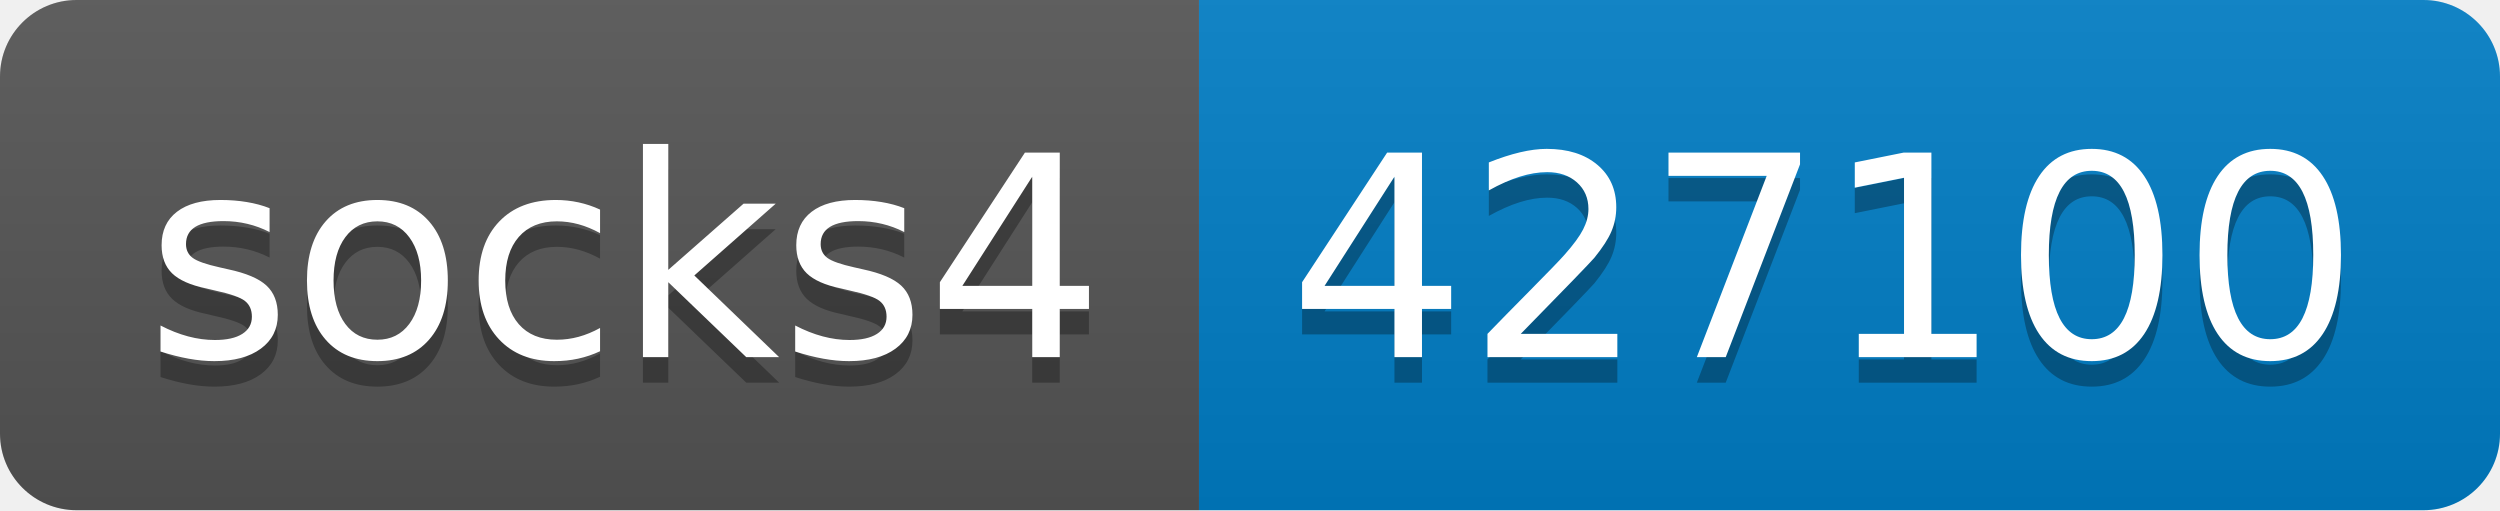
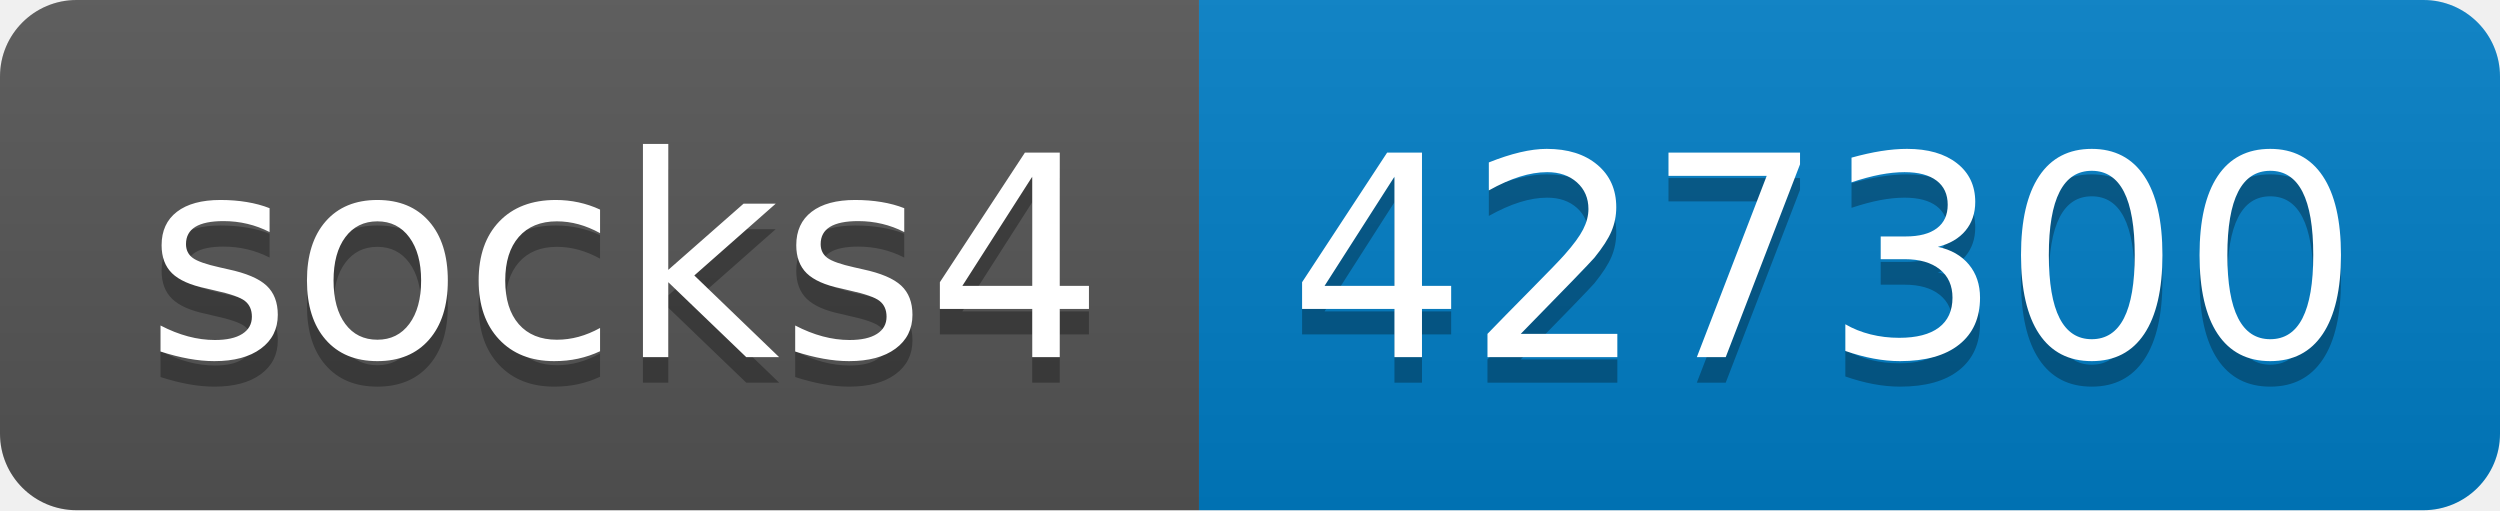
- <svg xmlns="http://www.w3.org/2000/svg" width="98" height="20" role="img" aria-label="socks4: 427100">
+ <svg xmlns="http://www.w3.org/2000/svg" width="98" height="20" role="img" aria-label="socks4: 427300">
  <linearGradient id="s" x2="0" y2="100%">
    <stop offset="0" stop-color="#bbb" stop-opacity=".1" />
    <stop offset="1" stop-opacity=".1" />
  </linearGradient>
  <clipPath id="r">
    <rect width="98" height="20" rx="3" fill="#fff" />
  </clipPath>
  <g clip-path="url(#r)">
    <rect width="47" height="20" fill="#555" />
    <rect x="47" width="51" height="20" fill="#007ec6" />
    <rect width="98" height="20" fill="url(#s)" />
  </g>
  <g fill="#fff" text-anchor="middle" font-family="Verdana,Geneva,DejaVu Sans,sans-serif" text-rendering="geometricPrecision" font-size="110">
    <text aria-hidden="true" x="245" y="150" fill="#010101" fill-opacity=".3" transform="scale(.1)" textLength="370">socks4</text>
    <text x="245" y="140" transform="scale(.1)" fill="#fff" textLength="370">socks4</text>
-     <text aria-hidden="true" x="715" y="150" fill="#010101" fill-opacity=".3" transform="scale(.1)" textLength="410">427100</text>
-     <text x="715" y="140" transform="scale(.1)" fill="#fff" textLength="410">427100</text>
+     <text aria-hidden="true" x="715" y="150" fill="#010101" fill-opacity=".3" transform="scale(.1)" textLength="410">427300</text>
+     <text x="715" y="140" transform="scale(.1)" fill="#fff" textLength="410">427300</text>
  </g>
</svg>
